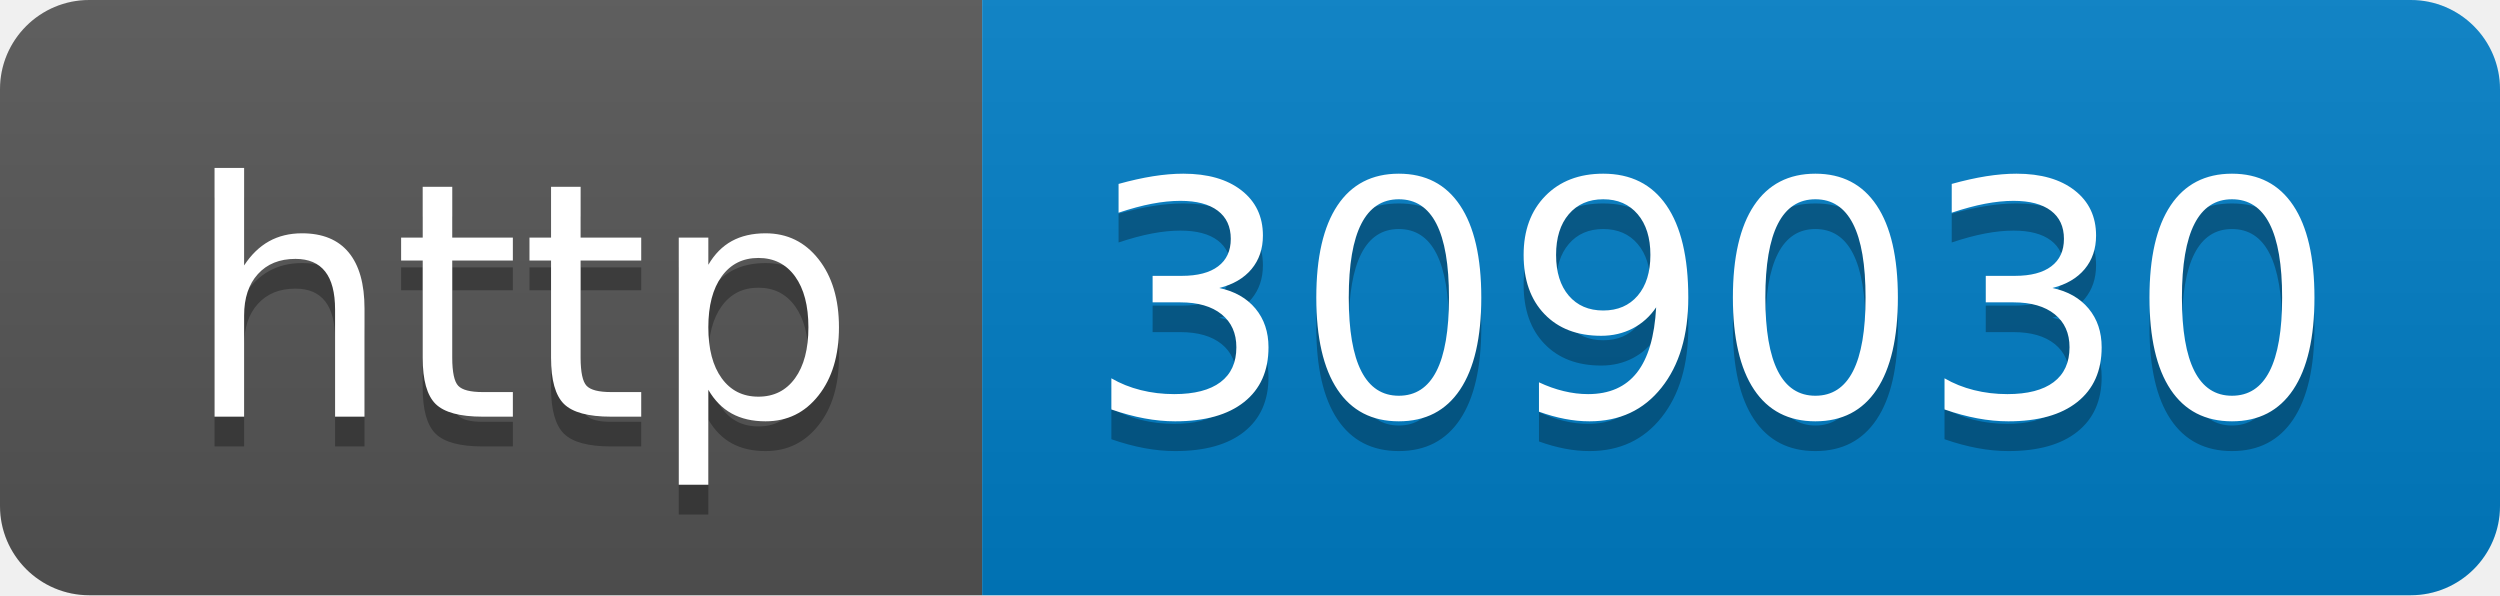
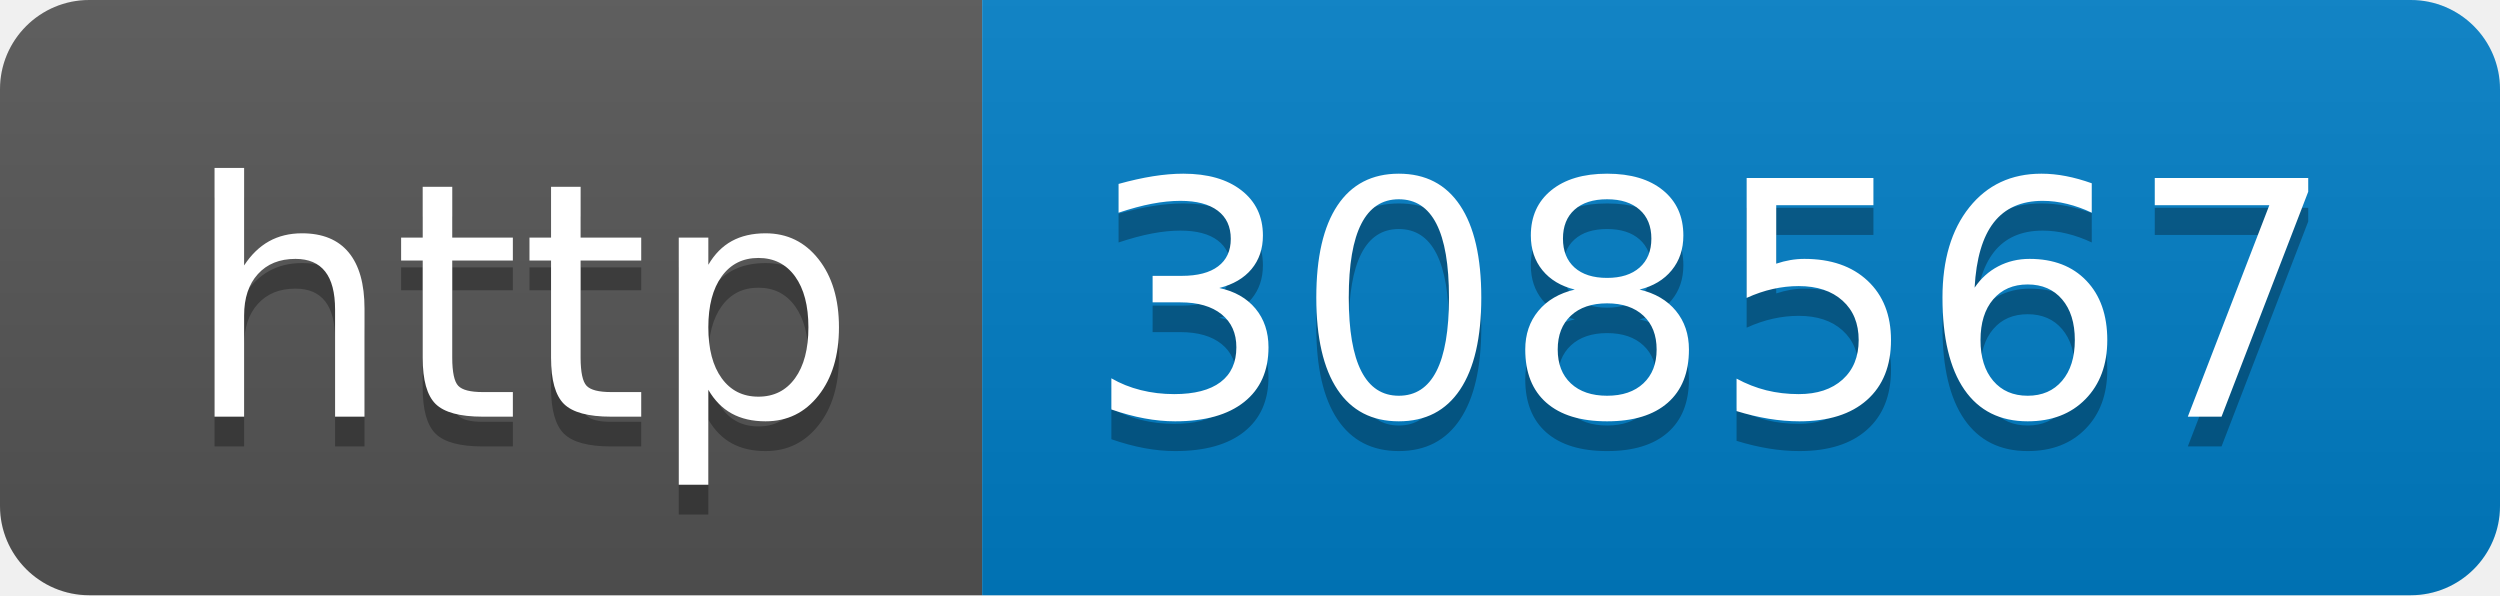
- <svg xmlns="http://www.w3.org/2000/svg" width="84" height="20" role="img" aria-label="http: 309030">
+ <svg xmlns="http://www.w3.org/2000/svg" width="84" height="20" role="img" aria-label="http: 308567">
  <linearGradient id="s" x2="0" y2="100%">
    <stop offset="0" stop-color="#bbb" stop-opacity=".1" />
    <stop offset="1" stop-opacity=".1" />
  </linearGradient>
  <clipPath id="r">
    <rect width="84" height="20" rx="3" fill="#fff" />
  </clipPath>
  <g clip-path="url(#r)">
    <rect width="33" height="20" fill="#555" />
    <rect x="33" width="51" height="20" fill="#007ec6" />
    <rect width="84" height="20" fill="url(#s)" />
  </g>
  <g fill="#fff" text-anchor="middle" font-family="Verdana,Geneva,DejaVu Sans,sans-serif" text-rendering="geometricPrecision" font-size="110">
    <text aria-hidden="true" x="175" y="150" fill="#010101" fill-opacity=".3" transform="scale(.1)" textLength="230">http</text>
    <text x="175" y="140" transform="scale(.1)" fill="#fff" textLength="230">http</text>
-     <text aria-hidden="true" x="575" y="150" fill="#010101" fill-opacity=".3" transform="scale(.1)" textLength="410">309030</text>
-     <text x="575" y="140" transform="scale(.1)" fill="#fff" textLength="410">309030</text>
+     <text aria-hidden="true" x="575" y="150" fill="#010101" fill-opacity=".3" transform="scale(.1)" textLength="410">308567</text>
+     <text x="575" y="140" transform="scale(.1)" fill="#fff" textLength="410">308567</text>
  </g>
</svg>
